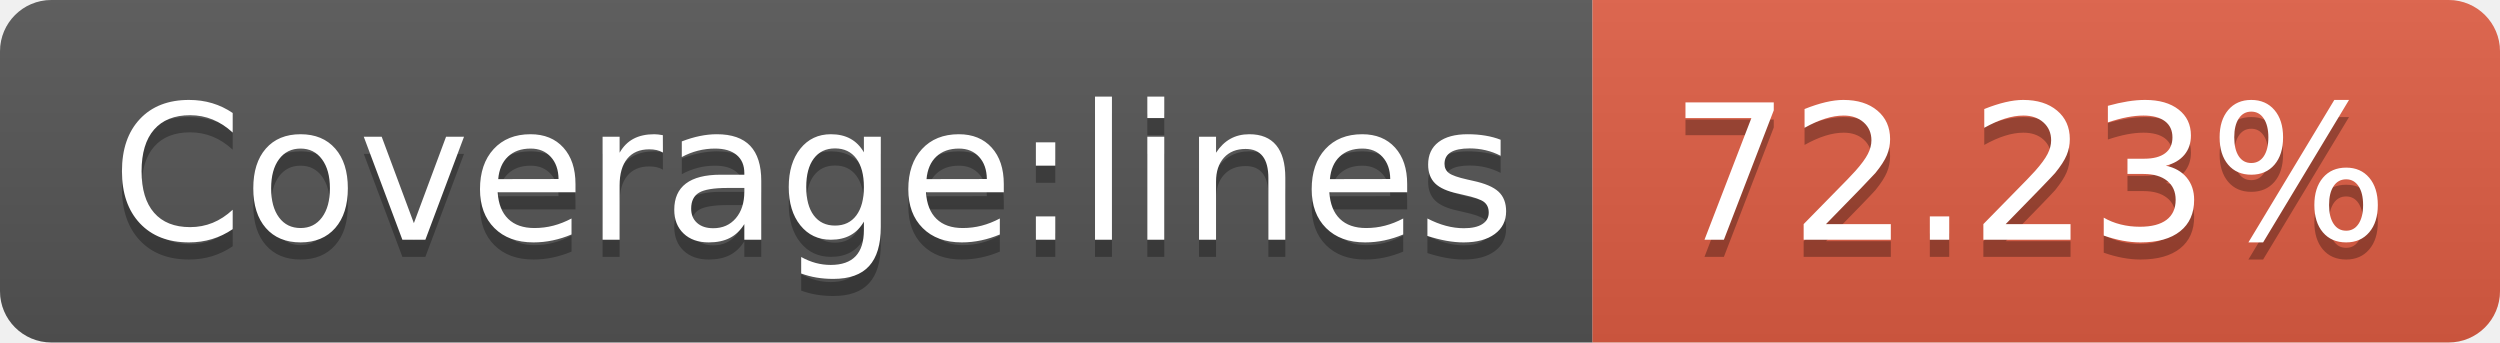
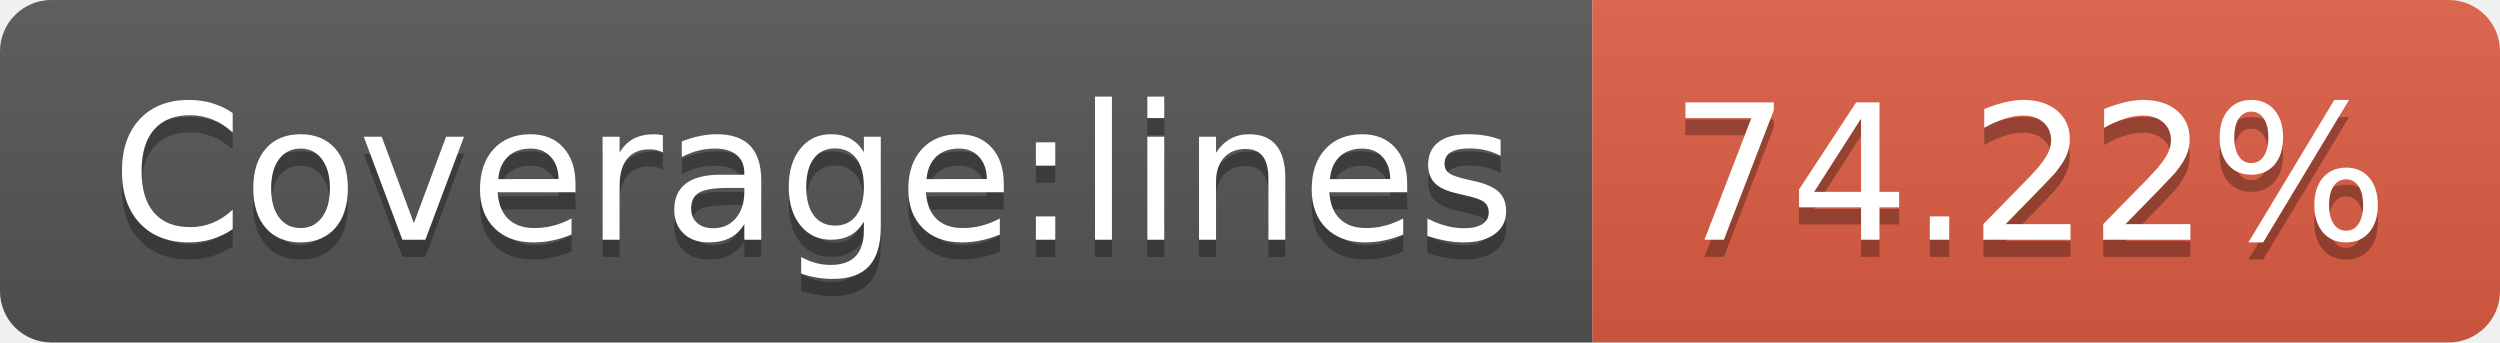
- <svg xmlns="http://www.w3.org/2000/svg" width="146" height="20" role="img" aria-label="Coverage:lines: 72.23%">
+ <svg xmlns="http://www.w3.org/2000/svg" width="146" height="20" role="img" aria-label="Coverage:lines: 74.22%">
  <linearGradient id="s" x2="0" y2="100%">
    <stop offset="0" stop-color="#bbb" stop-opacity=".1" />
    <stop offset="1" stop-opacity=".1" />
  </linearGradient>
  <clipPath id="r">
    <rect width="146" height="20" rx="3" fill="#fff" />
  </clipPath>
  <g clip-path="url(#r)">
    <rect width="93" height="20" fill="#555" />
    <rect x="93" width="53" height="20" fill="#e05d44" />
    <rect width="146" height="20" fill="url(#s)" />
  </g>
  <g fill="#fff" text-anchor="middle" font-family="Verdana,Geneva,DejaVu Sans,sans-serif" text-rendering="geometricPrecision" font-size="110">
    <text aria-hidden="true" x="475" y="150" fill="#010101" fill-opacity=".3" transform="scale(.1)" textLength="830">Coverage:lines</text>
    <text x="475" y="140" transform="scale(.1)" fill="#fff" textLength="830">Coverage:lines</text>
-     <text aria-hidden="true" x="1185" y="150" fill="#010101" fill-opacity=".3" transform="scale(.1)" textLength="430">72.23%</text>
-     <text x="1185" y="140" transform="scale(.1)" fill="#fff" textLength="430">72.23%</text>
+     <text aria-hidden="true" x="1185" y="150" fill="#010101" fill-opacity=".3" transform="scale(.1)" textLength="430">74.22%</text>
+     <text x="1185" y="140" transform="scale(.1)" fill="#fff" textLength="430">74.22%</text>
  </g>
</svg>
